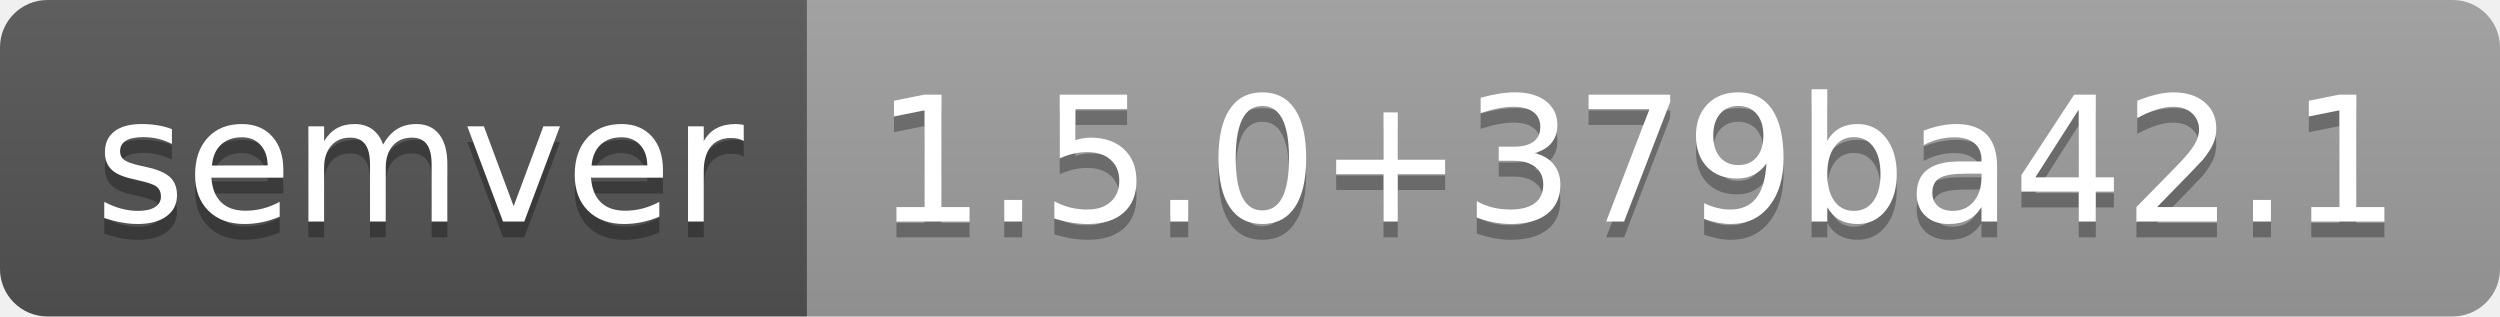
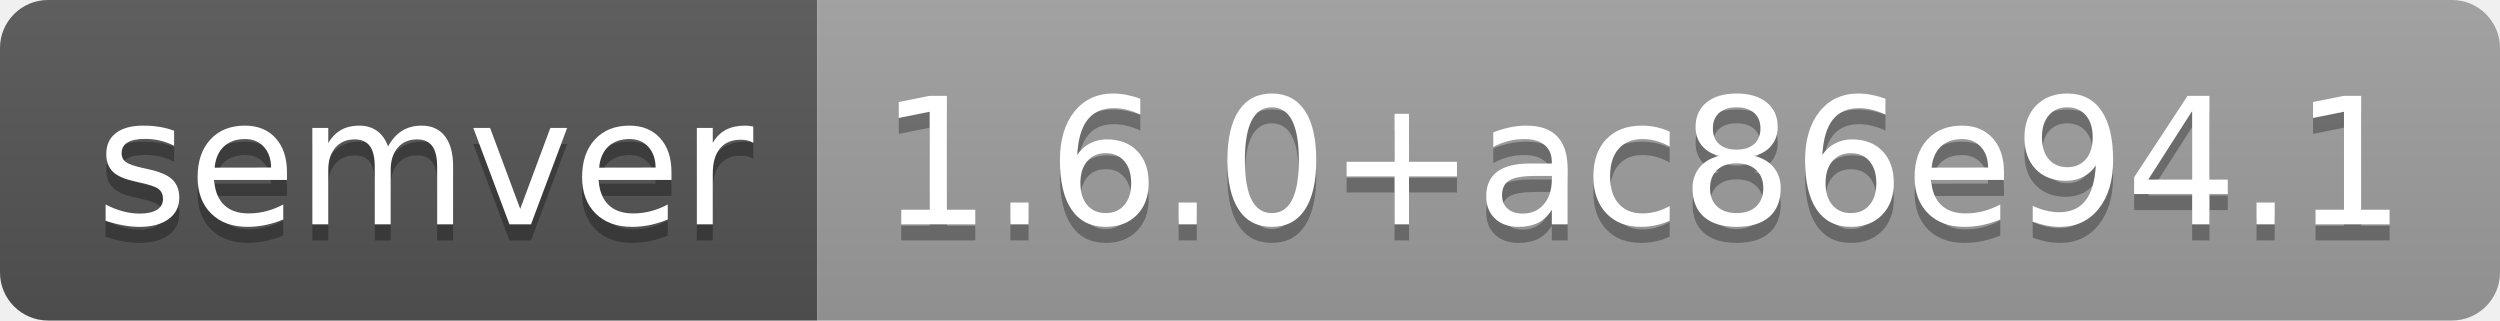
- <svg xmlns="http://www.w3.org/2000/svg" width="158" height="20" role="img" aria-label="semver: 1.5.0+379ba42.1">
+ <svg xmlns="http://www.w3.org/2000/svg" width="156" height="20" role="img" aria-label="semver: 1.6.0+ac86e94.1">
  <linearGradient id="s" x2="0" y2="100%">
    <stop offset="0" stop-color="#bbb" stop-opacity=".1" />
    <stop offset="1" stop-opacity=".1" />
  </linearGradient>
  <clipPath id="r">
-     <rect width="158" height="20" rx="3" fill="#fff" />
+     <rect width="156" height="20" rx="3" fill="#fff" />
  </clipPath>
  <g clip-path="url(#r)">
    <rect width="51" height="20" fill="#555" />
-     <rect x="51" width="107" height="20" fill="#9f9f9f" />
-     <rect width="158" height="20" fill="url(#s)" />
+     <rect x="51" width="105" height="20" fill="#9f9f9f" />
+     <rect width="156" height="20" fill="url(#s)" />
  </g>
  <g fill="#fff" text-anchor="middle" font-family="Verdana,Geneva,DejaVu Sans,sans-serif" text-rendering="geometricPrecision" font-size="110">
    <text aria-hidden="true" x="265" y="150" fill="#010101" fill-opacity=".3" transform="scale(.1)" textLength="410">semver</text>
    <text x="265" y="140" transform="scale(.1)" fill="#fff" textLength="410">semver</text>
-     <text aria-hidden="true" x="1035" y="150" fill="#010101" fill-opacity=".3" transform="scale(.1)" textLength="970">1.5.0+379ba42.1</text>
-     <text x="1035" y="140" transform="scale(.1)" fill="#fff" textLength="970">1.5.0+379ba42.1</text>
+     <text aria-hidden="true" x="1025" y="150" fill="#010101" fill-opacity=".3" transform="scale(.1)" textLength="950">1.6.0+ac86e94.1</text>
+     <text x="1025" y="140" transform="scale(.1)" fill="#fff" textLength="950">1.6.0+ac86e94.1</text>
  </g>
</svg>
